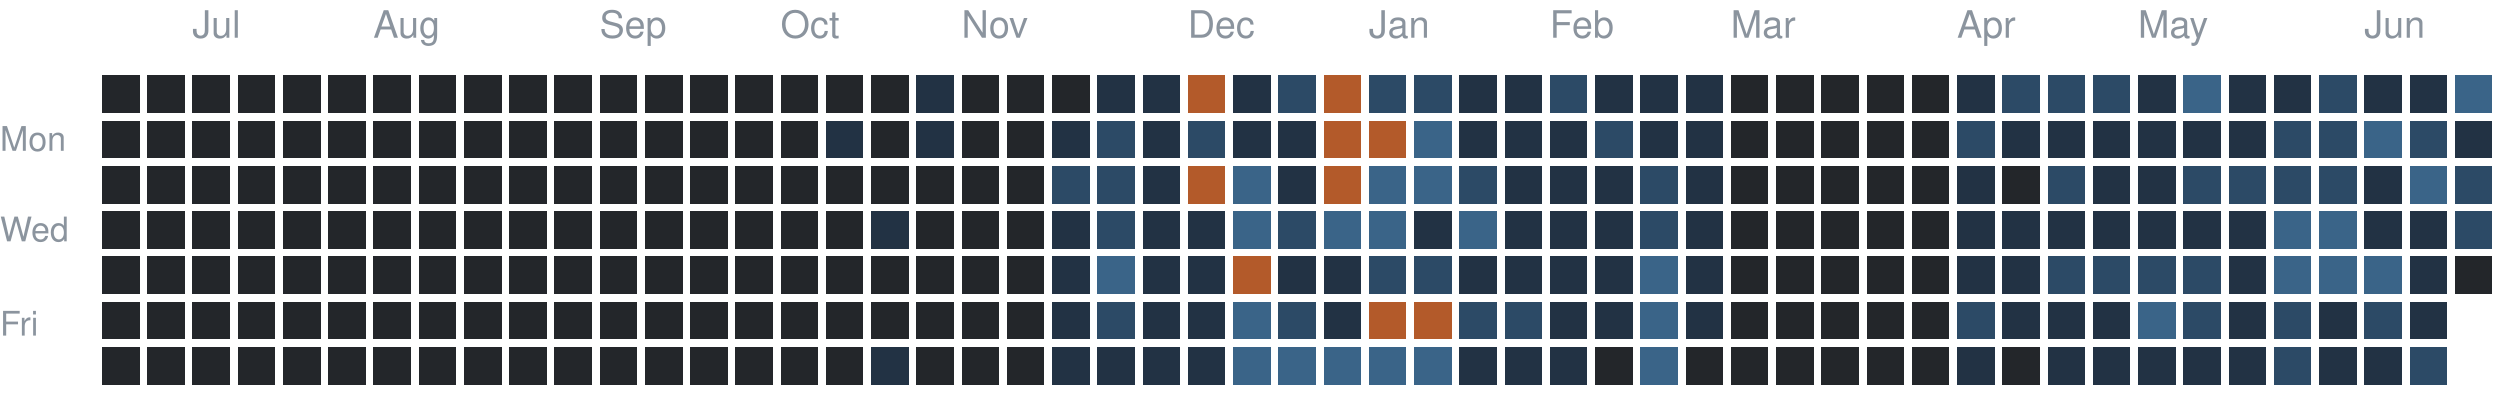
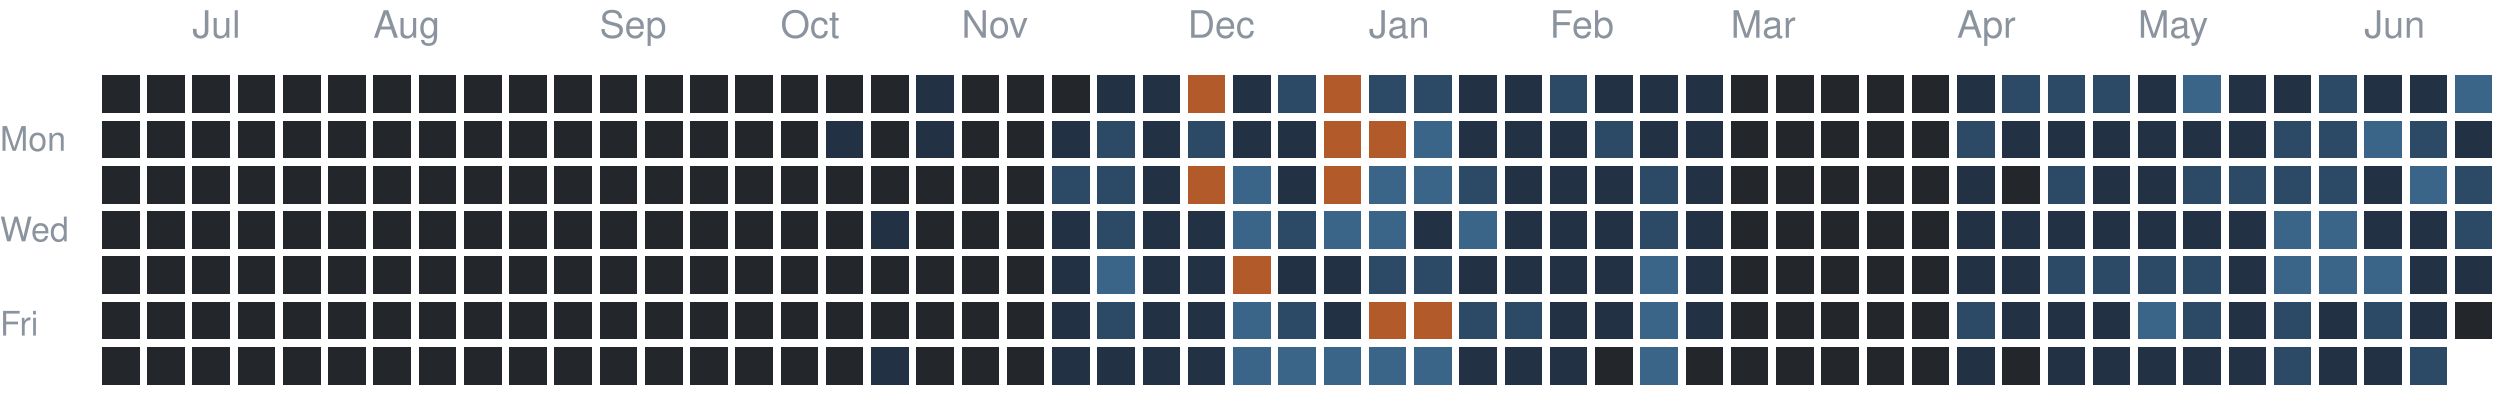
<svg xmlns="http://www.w3.org/2000/svg" version="1.1" width="663" height="104">
  <rect style="fill:#23262a;shape-rendering:crispedges" data-score="0" data-date="2025-06-22" x="27" y="20" width="10" height="10" />
  <rect style="fill:#23262a;shape-rendering:crispedges" data-score="0" data-date="2025-06-29" x="39" y="20" width="10" height="10" />
  <rect style="fill:#23262a;shape-rendering:crispedges" data-score="0" data-date="2025-07-06" x="51" y="20" width="10" height="10" />
  <rect style="fill:#23262a;shape-rendering:crispedges" data-score="0" data-date="2025-07-13" x="63" y="20" width="10" height="10" />
  <rect style="fill:#23262a;shape-rendering:crispedges" data-score="0" data-date="2025-07-20" x="75" y="20" width="10" height="10" />
  <rect style="fill:#23262a;shape-rendering:crispedges" data-score="0" data-date="2025-07-27" x="87" y="20" width="10" height="10" />
  <rect style="fill:#23262a;shape-rendering:crispedges" data-score="0" data-date="2025-08-03" x="99" y="20" width="10" height="10" />
  <rect style="fill:#23262a;shape-rendering:crispedges" data-score="0" data-date="2025-08-10" x="111" y="20" width="10" height="10" />
  <rect style="fill:#23262a;shape-rendering:crispedges" data-score="0" data-date="2025-08-17" x="123" y="20" width="10" height="10" />
  <rect style="fill:#23262a;shape-rendering:crispedges" data-score="0" data-date="2025-08-24" x="135" y="20" width="10" height="10" />
  <rect style="fill:#23262a;shape-rendering:crispedges" data-score="0" data-date="2025-08-31" x="147" y="20" width="10" height="10" />
  <rect style="fill:#23262a;shape-rendering:crispedges" data-score="0" data-date="2025-09-07" x="159" y="20" width="10" height="10" />
  <rect style="fill:#23262a;shape-rendering:crispedges" data-score="0" data-date="2025-09-14" x="171" y="20" width="10" height="10" />
  <rect style="fill:#23262a;shape-rendering:crispedges" data-score="0" data-date="2025-09-21" x="183" y="20" width="10" height="10" />
  <rect style="fill:#23262a;shape-rendering:crispedges" data-score="0" data-date="2025-09-28" x="195" y="20" width="10" height="10" />
  <rect style="fill:#23262a;shape-rendering:crispedges" data-score="0" data-date="2025-10-05" x="207" y="20" width="10" height="10" />
  <rect style="fill:#23262a;shape-rendering:crispedges" data-score="0" data-date="2025-10-12" x="219" y="20" width="10" height="10" />
  <rect style="fill:#23262a;shape-rendering:crispedges" data-score="0" data-date="2025-10-19" x="231" y="20" width="10" height="10" />
  <rect style="fill:#223244;shape-rendering:crispedges" data-score="1" data-date="2025-10-26" x="243" y="20" width="10" height="10" />
  <rect style="fill:#23262a;shape-rendering:crispedges" data-score="0" data-date="2025-11-02" x="255" y="20" width="10" height="10" />
  <rect style="fill:#23262a;shape-rendering:crispedges" data-score="0" data-date="2025-11-09" x="267" y="20" width="10" height="10" />
  <rect style="fill:#23262a;shape-rendering:crispedges" data-score="0" data-date="2025-11-16" x="279" y="20" width="10" height="10" />
  <rect style="fill:#223244;shape-rendering:crispedges" data-score="1" data-date="2025-11-23" x="291" y="20" width="10" height="10" />
  <rect style="fill:#223244;shape-rendering:crispedges" data-score="1" data-date="2025-11-30" x="303" y="20" width="10" height="10" />
  <rect style="fill:#b35a2a;shape-rendering:crispedges" data-score="4" data-date="2025-12-07" x="315" y="20" width="10" height="10" />
  <rect style="fill:#223244;shape-rendering:crispedges" data-score="1" data-date="2025-12-14" x="327" y="20" width="10" height="10" />
  <rect style="fill:#2c4a66;shape-rendering:crispedges" data-score="2" data-date="2025-12-21" x="339" y="20" width="10" height="10" />
  <rect style="fill:#b35a2a;shape-rendering:crispedges" data-score="4" data-date="2025-12-28" x="351" y="20" width="10" height="10" />
  <rect style="fill:#2c4a66;shape-rendering:crispedges" data-score="2" data-date="2026-01-04" x="363" y="20" width="10" height="10" />
  <rect style="fill:#2c4a66;shape-rendering:crispedges" data-score="2" data-date="2026-01-11" x="375" y="20" width="10" height="10" />
  <rect style="fill:#223244;shape-rendering:crispedges" data-score="1" data-date="2026-01-18" x="387" y="20" width="10" height="10" />
  <rect style="fill:#223244;shape-rendering:crispedges" data-score="1" data-date="2026-01-25" x="399" y="20" width="10" height="10" />
  <rect style="fill:#2c4a66;shape-rendering:crispedges" data-score="2" data-date="2026-02-01" x="411" y="20" width="10" height="10" />
  <rect style="fill:#223244;shape-rendering:crispedges" data-score="1" data-date="2026-02-08" x="423" y="20" width="10" height="10" />
  <rect style="fill:#223244;shape-rendering:crispedges" data-score="1" data-date="2026-02-15" x="435" y="20" width="10" height="10" />
  <rect style="fill:#223244;shape-rendering:crispedges" data-score="1" data-date="2026-02-22" x="447" y="20" width="10" height="10" />
  <rect style="fill:#23262a;shape-rendering:crispedges" data-score="0" data-date="2026-03-01" x="459" y="20" width="10" height="10" />
  <rect style="fill:#23262a;shape-rendering:crispedges" data-score="0" data-date="2026-03-08" x="471" y="20" width="10" height="10" />
  <rect style="fill:#23262a;shape-rendering:crispedges" data-score="0" data-date="2026-03-15" x="483" y="20" width="10" height="10" />
  <rect style="fill:#23262a;shape-rendering:crispedges" data-score="0" data-date="2026-03-22" x="495" y="20" width="10" height="10" />
  <rect style="fill:#23262a;shape-rendering:crispedges" data-score="0" data-date="2026-03-29" x="507" y="20" width="10" height="10" />
  <rect style="fill:#223244;shape-rendering:crispedges" data-score="1" data-date="2026-04-05" x="519" y="20" width="10" height="10" />
  <rect style="fill:#2c4a66;shape-rendering:crispedges" data-score="2" data-date="2026-04-12" x="531" y="20" width="10" height="10" />
  <rect style="fill:#2c4a66;shape-rendering:crispedges" data-score="2" data-date="2026-04-19" x="543" y="20" width="10" height="10" />
  <rect style="fill:#2c4a66;shape-rendering:crispedges" data-score="2" data-date="2026-04-26" x="555" y="20" width="10" height="10" />
  <rect style="fill:#223244;shape-rendering:crispedges" data-score="1" data-date="2026-05-03" x="567" y="20" width="10" height="10" />
  <rect style="fill:#3a6488;shape-rendering:crispedges" data-score="3" data-date="2026-05-10" x="579" y="20" width="10" height="10" />
  <rect style="fill:#223244;shape-rendering:crispedges" data-score="1" data-date="2026-05-17" x="591" y="20" width="10" height="10" />
  <rect style="fill:#223244;shape-rendering:crispedges" data-score="1" data-date="2026-05-24" x="603" y="20" width="10" height="10" />
  <rect style="fill:#2c4a66;shape-rendering:crispedges" data-score="2" data-date="2026-05-31" x="615" y="20" width="10" height="10" />
  <rect style="fill:#223244;shape-rendering:crispedges" data-score="1" data-date="2026-06-07" x="627" y="20" width="10" height="10" />
  <rect style="fill:#223244;shape-rendering:crispedges" data-score="1" data-date="2026-06-14" x="639" y="20" width="10" height="10" />
  <rect style="fill:#3a6488;shape-rendering:crispedges" data-score="3" data-date="2026-06-21" x="651" y="20" width="10" height="10" />
  <rect style="fill:#23262a;shape-rendering:crispedges" data-score="0" data-date="2025-06-23" x="27" y="32" width="10" height="10" />
  <rect style="fill:#23262a;shape-rendering:crispedges" data-score="0" data-date="2025-06-30" x="39" y="32" width="10" height="10" />
  <rect style="fill:#23262a;shape-rendering:crispedges" data-score="0" data-date="2025-07-07" x="51" y="32" width="10" height="10" />
  <rect style="fill:#23262a;shape-rendering:crispedges" data-score="0" data-date="2025-07-14" x="63" y="32" width="10" height="10" />
  <rect style="fill:#23262a;shape-rendering:crispedges" data-score="0" data-date="2025-07-21" x="75" y="32" width="10" height="10" />
  <rect style="fill:#23262a;shape-rendering:crispedges" data-score="0" data-date="2025-07-28" x="87" y="32" width="10" height="10" />
  <rect style="fill:#23262a;shape-rendering:crispedges" data-score="0" data-date="2025-08-04" x="99" y="32" width="10" height="10" />
  <rect style="fill:#23262a;shape-rendering:crispedges" data-score="0" data-date="2025-08-11" x="111" y="32" width="10" height="10" />
  <rect style="fill:#23262a;shape-rendering:crispedges" data-score="0" data-date="2025-08-18" x="123" y="32" width="10" height="10" />
  <rect style="fill:#23262a;shape-rendering:crispedges" data-score="0" data-date="2025-08-25" x="135" y="32" width="10" height="10" />
  <rect style="fill:#23262a;shape-rendering:crispedges" data-score="0" data-date="2025-09-01" x="147" y="32" width="10" height="10" />
  <rect style="fill:#23262a;shape-rendering:crispedges" data-score="0" data-date="2025-09-08" x="159" y="32" width="10" height="10" />
  <rect style="fill:#23262a;shape-rendering:crispedges" data-score="0" data-date="2025-09-15" x="171" y="32" width="10" height="10" />
  <rect style="fill:#23262a;shape-rendering:crispedges" data-score="0" data-date="2025-09-22" x="183" y="32" width="10" height="10" />
  <rect style="fill:#23262a;shape-rendering:crispedges" data-score="0" data-date="2025-09-29" x="195" y="32" width="10" height="10" />
  <rect style="fill:#23262a;shape-rendering:crispedges" data-score="0" data-date="2025-10-06" x="207" y="32" width="10" height="10" />
  <rect style="fill:#223244;shape-rendering:crispedges" data-score="1" data-date="2025-10-13" x="219" y="32" width="10" height="10" />
  <rect style="fill:#23262a;shape-rendering:crispedges" data-score="0" data-date="2025-10-20" x="231" y="32" width="10" height="10" />
  <rect style="fill:#223244;shape-rendering:crispedges" data-score="1" data-date="2025-10-27" x="243" y="32" width="10" height="10" />
  <rect style="fill:#23262a;shape-rendering:crispedges" data-score="0" data-date="2025-11-03" x="255" y="32" width="10" height="10" />
  <rect style="fill:#23262a;shape-rendering:crispedges" data-score="0" data-date="2025-11-10" x="267" y="32" width="10" height="10" />
  <rect style="fill:#223244;shape-rendering:crispedges" data-score="1" data-date="2025-11-17" x="279" y="32" width="10" height="10" />
  <rect style="fill:#2c4a66;shape-rendering:crispedges" data-score="2" data-date="2025-11-24" x="291" y="32" width="10" height="10" />
  <rect style="fill:#223244;shape-rendering:crispedges" data-score="1" data-date="2025-12-01" x="303" y="32" width="10" height="10" />
  <rect style="fill:#2c4a66;shape-rendering:crispedges" data-score="2" data-date="2025-12-08" x="315" y="32" width="10" height="10" />
  <rect style="fill:#223244;shape-rendering:crispedges" data-score="1" data-date="2025-12-15" x="327" y="32" width="10" height="10" />
  <rect style="fill:#223244;shape-rendering:crispedges" data-score="1" data-date="2025-12-22" x="339" y="32" width="10" height="10" />
  <rect style="fill:#b35a2a;shape-rendering:crispedges" data-score="4" data-date="2025-12-29" x="351" y="32" width="10" height="10" />
  <rect style="fill:#b35a2a;shape-rendering:crispedges" data-score="4" data-date="2026-01-05" x="363" y="32" width="10" height="10" />
  <rect style="fill:#3a6488;shape-rendering:crispedges" data-score="3" data-date="2026-01-12" x="375" y="32" width="10" height="10" />
  <rect style="fill:#223244;shape-rendering:crispedges" data-score="1" data-date="2026-01-19" x="387" y="32" width="10" height="10" />
  <rect style="fill:#223244;shape-rendering:crispedges" data-score="1" data-date="2026-01-26" x="399" y="32" width="10" height="10" />
  <rect style="fill:#223244;shape-rendering:crispedges" data-score="1" data-date="2026-02-02" x="411" y="32" width="10" height="10" />
  <rect style="fill:#2c4a66;shape-rendering:crispedges" data-score="2" data-date="2026-02-09" x="423" y="32" width="10" height="10" />
  <rect style="fill:#223244;shape-rendering:crispedges" data-score="1" data-date="2026-02-16" x="435" y="32" width="10" height="10" />
  <rect style="fill:#223244;shape-rendering:crispedges" data-score="1" data-date="2026-02-23" x="447" y="32" width="10" height="10" />
  <rect style="fill:#23262a;shape-rendering:crispedges" data-score="0" data-date="2026-03-02" x="459" y="32" width="10" height="10" />
  <rect style="fill:#23262a;shape-rendering:crispedges" data-score="0" data-date="2026-03-09" x="471" y="32" width="10" height="10" />
  <rect style="fill:#23262a;shape-rendering:crispedges" data-score="0" data-date="2026-03-16" x="483" y="32" width="10" height="10" />
  <rect style="fill:#23262a;shape-rendering:crispedges" data-score="0" data-date="2026-03-23" x="495" y="32" width="10" height="10" />
  <rect style="fill:#23262a;shape-rendering:crispedges" data-score="0" data-date="2026-03-30" x="507" y="32" width="10" height="10" />
  <rect style="fill:#2c4a66;shape-rendering:crispedges" data-score="2" data-date="2026-04-06" x="519" y="32" width="10" height="10" />
  <rect style="fill:#223244;shape-rendering:crispedges" data-score="1" data-date="2026-04-13" x="531" y="32" width="10" height="10" />
  <rect style="fill:#223244;shape-rendering:crispedges" data-score="1" data-date="2026-04-20" x="543" y="32" width="10" height="10" />
  <rect style="fill:#223244;shape-rendering:crispedges" data-score="1" data-date="2026-04-27" x="555" y="32" width="10" height="10" />
  <rect style="fill:#223244;shape-rendering:crispedges" data-score="1" data-date="2026-05-04" x="567" y="32" width="10" height="10" />
  <rect style="fill:#223244;shape-rendering:crispedges" data-score="1" data-date="2026-05-11" x="579" y="32" width="10" height="10" />
  <rect style="fill:#223244;shape-rendering:crispedges" data-score="1" data-date="2026-05-18" x="591" y="32" width="10" height="10" />
  <rect style="fill:#2c4a66;shape-rendering:crispedges" data-score="2" data-date="2026-05-25" x="603" y="32" width="10" height="10" />
  <rect style="fill:#2c4a66;shape-rendering:crispedges" data-score="2" data-date="2026-06-01" x="615" y="32" width="10" height="10" />
  <rect style="fill:#3a6488;shape-rendering:crispedges" data-score="3" data-date="2026-06-08" x="627" y="32" width="10" height="10" />
  <rect style="fill:#2c4a66;shape-rendering:crispedges" data-score="2" data-date="2026-06-15" x="639" y="32" width="10" height="10" />
  <rect style="fill:#223244;shape-rendering:crispedges" data-score="1" data-date="2026-06-22" x="651" y="32" width="10" height="10" />
  <rect style="fill:#23262a;shape-rendering:crispedges" data-score="0" data-date="2025-06-24" x="27" y="44" width="10" height="10" />
  <rect style="fill:#23262a;shape-rendering:crispedges" data-score="0" data-date="2025-07-01" x="39" y="44" width="10" height="10" />
  <rect style="fill:#23262a;shape-rendering:crispedges" data-score="0" data-date="2025-07-08" x="51" y="44" width="10" height="10" />
  <rect style="fill:#23262a;shape-rendering:crispedges" data-score="0" data-date="2025-07-15" x="63" y="44" width="10" height="10" />
  <rect style="fill:#23262a;shape-rendering:crispedges" data-score="0" data-date="2025-07-22" x="75" y="44" width="10" height="10" />
  <rect style="fill:#23262a;shape-rendering:crispedges" data-score="0" data-date="2025-07-29" x="87" y="44" width="10" height="10" />
  <rect style="fill:#23262a;shape-rendering:crispedges" data-score="0" data-date="2025-08-05" x="99" y="44" width="10" height="10" />
  <rect style="fill:#23262a;shape-rendering:crispedges" data-score="0" data-date="2025-08-12" x="111" y="44" width="10" height="10" />
  <rect style="fill:#23262a;shape-rendering:crispedges" data-score="0" data-date="2025-08-19" x="123" y="44" width="10" height="10" />
  <rect style="fill:#23262a;shape-rendering:crispedges" data-score="0" data-date="2025-08-26" x="135" y="44" width="10" height="10" />
  <rect style="fill:#23262a;shape-rendering:crispedges" data-score="0" data-date="2025-09-02" x="147" y="44" width="10" height="10" />
  <rect style="fill:#23262a;shape-rendering:crispedges" data-score="0" data-date="2025-09-09" x="159" y="44" width="10" height="10" />
  <rect style="fill:#23262a;shape-rendering:crispedges" data-score="0" data-date="2025-09-16" x="171" y="44" width="10" height="10" />
  <rect style="fill:#23262a;shape-rendering:crispedges" data-score="0" data-date="2025-09-23" x="183" y="44" width="10" height="10" />
  <rect style="fill:#23262a;shape-rendering:crispedges" data-score="0" data-date="2025-09-30" x="195" y="44" width="10" height="10" />
  <rect style="fill:#23262a;shape-rendering:crispedges" data-score="0" data-date="2025-10-07" x="207" y="44" width="10" height="10" />
  <rect style="fill:#23262a;shape-rendering:crispedges" data-score="0" data-date="2025-10-14" x="219" y="44" width="10" height="10" />
  <rect style="fill:#23262a;shape-rendering:crispedges" data-score="0" data-date="2025-10-21" x="231" y="44" width="10" height="10" />
  <rect style="fill:#23262a;shape-rendering:crispedges" data-score="0" data-date="2025-10-28" x="243" y="44" width="10" height="10" />
  <rect style="fill:#23262a;shape-rendering:crispedges" data-score="0" data-date="2025-11-04" x="255" y="44" width="10" height="10" />
  <rect style="fill:#23262a;shape-rendering:crispedges" data-score="0" data-date="2025-11-11" x="267" y="44" width="10" height="10" />
  <rect style="fill:#2c4a66;shape-rendering:crispedges" data-score="2" data-date="2025-11-18" x="279" y="44" width="10" height="10" />
  <rect style="fill:#2c4a66;shape-rendering:crispedges" data-score="2" data-date="2025-11-25" x="291" y="44" width="10" height="10" />
  <rect style="fill:#223244;shape-rendering:crispedges" data-score="1" data-date="2025-12-02" x="303" y="44" width="10" height="10" />
  <rect style="fill:#b35a2a;shape-rendering:crispedges" data-score="4" data-date="2025-12-09" x="315" y="44" width="10" height="10" />
  <rect style="fill:#3a6488;shape-rendering:crispedges" data-score="3" data-date="2025-12-16" x="327" y="44" width="10" height="10" />
  <rect style="fill:#223244;shape-rendering:crispedges" data-score="1" data-date="2025-12-23" x="339" y="44" width="10" height="10" />
  <rect style="fill:#b35a2a;shape-rendering:crispedges" data-score="4" data-date="2025-12-30" x="351" y="44" width="10" height="10" />
  <rect style="fill:#3a6488;shape-rendering:crispedges" data-score="3" data-date="2026-01-06" x="363" y="44" width="10" height="10" />
  <rect style="fill:#3a6488;shape-rendering:crispedges" data-score="3" data-date="2026-01-13" x="375" y="44" width="10" height="10" />
  <rect style="fill:#2c4a66;shape-rendering:crispedges" data-score="2" data-date="2026-01-20" x="387" y="44" width="10" height="10" />
  <rect style="fill:#223244;shape-rendering:crispedges" data-score="1" data-date="2026-01-27" x="399" y="44" width="10" height="10" />
  <rect style="fill:#223244;shape-rendering:crispedges" data-score="1" data-date="2026-02-03" x="411" y="44" width="10" height="10" />
  <rect style="fill:#223244;shape-rendering:crispedges" data-score="1" data-date="2026-02-10" x="423" y="44" width="10" height="10" />
  <rect style="fill:#2c4a66;shape-rendering:crispedges" data-score="2" data-date="2026-02-17" x="435" y="44" width="10" height="10" />
  <rect style="fill:#223244;shape-rendering:crispedges" data-score="1" data-date="2026-02-24" x="447" y="44" width="10" height="10" />
  <rect style="fill:#23262a;shape-rendering:crispedges" data-score="0" data-date="2026-03-03" x="459" y="44" width="10" height="10" />
  <rect style="fill:#23262a;shape-rendering:crispedges" data-score="0" data-date="2026-03-10" x="471" y="44" width="10" height="10" />
  <rect style="fill:#23262a;shape-rendering:crispedges" data-score="0" data-date="2026-03-17" x="483" y="44" width="10" height="10" />
  <rect style="fill:#23262a;shape-rendering:crispedges" data-score="0" data-date="2026-03-24" x="495" y="44" width="10" height="10" />
  <rect style="fill:#23262a;shape-rendering:crispedges" data-score="0" data-date="2026-03-31" x="507" y="44" width="10" height="10" />
  <rect style="fill:#223244;shape-rendering:crispedges" data-score="1" data-date="2026-04-07" x="519" y="44" width="10" height="10" />
  <rect style="fill:#23262a;shape-rendering:crispedges" data-score="0" data-date="2026-04-14" x="531" y="44" width="10" height="10" />
  <rect style="fill:#2c4a66;shape-rendering:crispedges" data-score="2" data-date="2026-04-21" x="543" y="44" width="10" height="10" />
  <rect style="fill:#223244;shape-rendering:crispedges" data-score="1" data-date="2026-04-28" x="555" y="44" width="10" height="10" />
  <rect style="fill:#223244;shape-rendering:crispedges" data-score="1" data-date="2026-05-05" x="567" y="44" width="10" height="10" />
  <rect style="fill:#2c4a66;shape-rendering:crispedges" data-score="2" data-date="2026-05-12" x="579" y="44" width="10" height="10" />
  <rect style="fill:#2c4a66;shape-rendering:crispedges" data-score="2" data-date="2026-05-19" x="591" y="44" width="10" height="10" />
  <rect style="fill:#2c4a66;shape-rendering:crispedges" data-score="2" data-date="2026-05-26" x="603" y="44" width="10" height="10" />
  <rect style="fill:#2c4a66;shape-rendering:crispedges" data-score="2" data-date="2026-06-02" x="615" y="44" width="10" height="10" />
  <rect style="fill:#223244;shape-rendering:crispedges" data-score="1" data-date="2026-06-09" x="627" y="44" width="10" height="10" />
  <rect style="fill:#3a6488;shape-rendering:crispedges" data-score="3" data-date="2026-06-16" x="639" y="44" width="10" height="10" />
  <rect style="fill:#2c4a66;shape-rendering:crispedges" data-score="2" data-date="2026-06-23" x="651" y="44" width="10" height="10" />
  <rect style="fill:#23262a;shape-rendering:crispedges" data-score="0" data-date="2025-06-25" x="27" y="56" width="10" height="10" />
  <rect style="fill:#23262a;shape-rendering:crispedges" data-score="0" data-date="2025-07-02" x="39" y="56" width="10" height="10" />
  <rect style="fill:#23262a;shape-rendering:crispedges" data-score="0" data-date="2025-07-09" x="51" y="56" width="10" height="10" />
  <rect style="fill:#23262a;shape-rendering:crispedges" data-score="0" data-date="2025-07-16" x="63" y="56" width="10" height="10" />
  <rect style="fill:#23262a;shape-rendering:crispedges" data-score="0" data-date="2025-07-23" x="75" y="56" width="10" height="10" />
  <rect style="fill:#23262a;shape-rendering:crispedges" data-score="0" data-date="2025-07-30" x="87" y="56" width="10" height="10" />
  <rect style="fill:#23262a;shape-rendering:crispedges" data-score="0" data-date="2025-08-06" x="99" y="56" width="10" height="10" />
  <rect style="fill:#23262a;shape-rendering:crispedges" data-score="0" data-date="2025-08-13" x="111" y="56" width="10" height="10" />
  <rect style="fill:#23262a;shape-rendering:crispedges" data-score="0" data-date="2025-08-20" x="123" y="56" width="10" height="10" />
  <rect style="fill:#23262a;shape-rendering:crispedges" data-score="0" data-date="2025-08-27" x="135" y="56" width="10" height="10" />
  <rect style="fill:#23262a;shape-rendering:crispedges" data-score="0" data-date="2025-09-03" x="147" y="56" width="10" height="10" />
  <rect style="fill:#23262a;shape-rendering:crispedges" data-score="0" data-date="2025-09-10" x="159" y="56" width="10" height="10" />
  <rect style="fill:#23262a;shape-rendering:crispedges" data-score="0" data-date="2025-09-17" x="171" y="56" width="10" height="10" />
  <rect style="fill:#23262a;shape-rendering:crispedges" data-score="0" data-date="2025-09-24" x="183" y="56" width="10" height="10" />
  <rect style="fill:#23262a;shape-rendering:crispedges" data-score="0" data-date="2025-10-01" x="195" y="56" width="10" height="10" />
  <rect style="fill:#23262a;shape-rendering:crispedges" data-score="0" data-date="2025-10-08" x="207" y="56" width="10" height="10" />
  <rect style="fill:#23262a;shape-rendering:crispedges" data-score="0" data-date="2025-10-15" x="219" y="56" width="10" height="10" />
  <rect style="fill:#223244;shape-rendering:crispedges" data-score="1" data-date="2025-10-22" x="231" y="56" width="10" height="10" />
  <rect style="fill:#23262a;shape-rendering:crispedges" data-score="0" data-date="2025-10-29" x="243" y="56" width="10" height="10" />
  <rect style="fill:#23262a;shape-rendering:crispedges" data-score="0" data-date="2025-11-05" x="255" y="56" width="10" height="10" />
  <rect style="fill:#23262a;shape-rendering:crispedges" data-score="0" data-date="2025-11-12" x="267" y="56" width="10" height="10" />
  <rect style="fill:#223244;shape-rendering:crispedges" data-score="1" data-date="2025-11-19" x="279" y="56" width="10" height="10" />
  <rect style="fill:#2c4a66;shape-rendering:crispedges" data-score="2" data-date="2025-11-26" x="291" y="56" width="10" height="10" />
  <rect style="fill:#223244;shape-rendering:crispedges" data-score="1" data-date="2025-12-03" x="303" y="56" width="10" height="10" />
  <rect style="fill:#223244;shape-rendering:crispedges" data-score="1" data-date="2025-12-10" x="315" y="56" width="10" height="10" />
  <rect style="fill:#3a6488;shape-rendering:crispedges" data-score="3" data-date="2025-12-17" x="327" y="56" width="10" height="10" />
  <rect style="fill:#2c4a66;shape-rendering:crispedges" data-score="2" data-date="2025-12-24" x="339" y="56" width="10" height="10" />
  <rect style="fill:#3a6488;shape-rendering:crispedges" data-score="3" data-date="2025-12-31" x="351" y="56" width="10" height="10" />
  <rect style="fill:#3a6488;shape-rendering:crispedges" data-score="3" data-date="2026-01-07" x="363" y="56" width="10" height="10" />
  <rect style="fill:#223244;shape-rendering:crispedges" data-score="1" data-date="2026-01-14" x="375" y="56" width="10" height="10" />
  <rect style="fill:#3a6488;shape-rendering:crispedges" data-score="3" data-date="2026-01-21" x="387" y="56" width="10" height="10" />
  <rect style="fill:#223244;shape-rendering:crispedges" data-score="1" data-date="2026-01-28" x="399" y="56" width="10" height="10" />
  <rect style="fill:#223244;shape-rendering:crispedges" data-score="1" data-date="2026-02-04" x="411" y="56" width="10" height="10" />
  <rect style="fill:#223244;shape-rendering:crispedges" data-score="1" data-date="2026-02-11" x="423" y="56" width="10" height="10" />
  <rect style="fill:#2c4a66;shape-rendering:crispedges" data-score="2" data-date="2026-02-18" x="435" y="56" width="10" height="10" />
  <rect style="fill:#223244;shape-rendering:crispedges" data-score="1" data-date="2026-02-25" x="447" y="56" width="10" height="10" />
  <rect style="fill:#23262a;shape-rendering:crispedges" data-score="0" data-date="2026-03-04" x="459" y="56" width="10" height="10" />
  <rect style="fill:#23262a;shape-rendering:crispedges" data-score="0" data-date="2026-03-11" x="471" y="56" width="10" height="10" />
  <rect style="fill:#23262a;shape-rendering:crispedges" data-score="0" data-date="2026-03-18" x="483" y="56" width="10" height="10" />
  <rect style="fill:#23262a;shape-rendering:crispedges" data-score="0" data-date="2026-03-25" x="495" y="56" width="10" height="10" />
  <rect style="fill:#23262a;shape-rendering:crispedges" data-score="0" data-date="2026-04-01" x="507" y="56" width="10" height="10" />
  <rect style="fill:#223244;shape-rendering:crispedges" data-score="1" data-date="2026-04-08" x="519" y="56" width="10" height="10" />
  <rect style="fill:#223244;shape-rendering:crispedges" data-score="1" data-date="2026-04-15" x="531" y="56" width="10" height="10" />
  <rect style="fill:#223244;shape-rendering:crispedges" data-score="1" data-date="2026-04-22" x="543" y="56" width="10" height="10" />
  <rect style="fill:#223244;shape-rendering:crispedges" data-score="1" data-date="2026-04-29" x="555" y="56" width="10" height="10" />
  <rect style="fill:#223244;shape-rendering:crispedges" data-score="1" data-date="2026-05-06" x="567" y="56" width="10" height="10" />
  <rect style="fill:#223244;shape-rendering:crispedges" data-score="1" data-date="2026-05-13" x="579" y="56" width="10" height="10" />
  <rect style="fill:#223244;shape-rendering:crispedges" data-score="1" data-date="2026-05-20" x="591" y="56" width="10" height="10" />
  <rect style="fill:#3a6488;shape-rendering:crispedges" data-score="3" data-date="2026-05-27" x="603" y="56" width="10" height="10" />
  <rect style="fill:#3a6488;shape-rendering:crispedges" data-score="3" data-date="2026-06-03" x="615" y="56" width="10" height="10" />
  <rect style="fill:#223244;shape-rendering:crispedges" data-score="1" data-date="2026-06-10" x="627" y="56" width="10" height="10" />
  <rect style="fill:#223244;shape-rendering:crispedges" data-score="1" data-date="2026-06-17" x="639" y="56" width="10" height="10" />
  <rect style="fill:#2c4a66;shape-rendering:crispedges" data-score="2" data-date="2026-06-24" x="651" y="56" width="10" height="10" />
  <rect style="fill:#23262a;shape-rendering:crispedges" data-score="0" data-date="2025-06-26" x="27" y="68" width="10" height="10" />
  <rect style="fill:#23262a;shape-rendering:crispedges" data-score="0" data-date="2025-07-03" x="39" y="68" width="10" height="10" />
  <rect style="fill:#23262a;shape-rendering:crispedges" data-score="0" data-date="2025-07-10" x="51" y="68" width="10" height="10" />
  <rect style="fill:#23262a;shape-rendering:crispedges" data-score="0" data-date="2025-07-17" x="63" y="68" width="10" height="10" />
  <rect style="fill:#23262a;shape-rendering:crispedges" data-score="0" data-date="2025-07-24" x="75" y="68" width="10" height="10" />
  <rect style="fill:#23262a;shape-rendering:crispedges" data-score="0" data-date="2025-07-31" x="87" y="68" width="10" height="10" />
  <rect style="fill:#23262a;shape-rendering:crispedges" data-score="0" data-date="2025-08-07" x="99" y="68" width="10" height="10" />
  <rect style="fill:#23262a;shape-rendering:crispedges" data-score="0" data-date="2025-08-14" x="111" y="68" width="10" height="10" />
  <rect style="fill:#23262a;shape-rendering:crispedges" data-score="0" data-date="2025-08-21" x="123" y="68" width="10" height="10" />
  <rect style="fill:#23262a;shape-rendering:crispedges" data-score="0" data-date="2025-08-28" x="135" y="68" width="10" height="10" />
  <rect style="fill:#23262a;shape-rendering:crispedges" data-score="0" data-date="2025-09-04" x="147" y="68" width="10" height="10" />
  <rect style="fill:#23262a;shape-rendering:crispedges" data-score="0" data-date="2025-09-11" x="159" y="68" width="10" height="10" />
  <rect style="fill:#23262a;shape-rendering:crispedges" data-score="0" data-date="2025-09-18" x="171" y="68" width="10" height="10" />
  <rect style="fill:#23262a;shape-rendering:crispedges" data-score="0" data-date="2025-09-25" x="183" y="68" width="10" height="10" />
  <rect style="fill:#23262a;shape-rendering:crispedges" data-score="0" data-date="2025-10-02" x="195" y="68" width="10" height="10" />
  <rect style="fill:#23262a;shape-rendering:crispedges" data-score="0" data-date="2025-10-09" x="207" y="68" width="10" height="10" />
  <rect style="fill:#23262a;shape-rendering:crispedges" data-score="0" data-date="2025-10-16" x="219" y="68" width="10" height="10" />
  <rect style="fill:#23262a;shape-rendering:crispedges" data-score="0" data-date="2025-10-23" x="231" y="68" width="10" height="10" />
  <rect style="fill:#23262a;shape-rendering:crispedges" data-score="0" data-date="2025-10-30" x="243" y="68" width="10" height="10" />
  <rect style="fill:#23262a;shape-rendering:crispedges" data-score="0" data-date="2025-11-06" x="255" y="68" width="10" height="10" />
  <rect style="fill:#23262a;shape-rendering:crispedges" data-score="0" data-date="2025-11-13" x="267" y="68" width="10" height="10" />
  <rect style="fill:#223244;shape-rendering:crispedges" data-score="1" data-date="2025-11-20" x="279" y="68" width="10" height="10" />
  <rect style="fill:#3a6488;shape-rendering:crispedges" data-score="3" data-date="2025-11-27" x="291" y="68" width="10" height="10" />
  <rect style="fill:#223244;shape-rendering:crispedges" data-score="1" data-date="2025-12-04" x="303" y="68" width="10" height="10" />
  <rect style="fill:#223244;shape-rendering:crispedges" data-score="1" data-date="2025-12-11" x="315" y="68" width="10" height="10" />
  <rect style="fill:#b35a2a;shape-rendering:crispedges" data-score="4" data-date="2025-12-18" x="327" y="68" width="10" height="10" />
  <rect style="fill:#223244;shape-rendering:crispedges" data-score="1" data-date="2025-12-25" x="339" y="68" width="10" height="10" />
  <rect style="fill:#223244;shape-rendering:crispedges" data-score="1" data-date="2026-01-01" x="351" y="68" width="10" height="10" />
  <rect style="fill:#2c4a66;shape-rendering:crispedges" data-score="2" data-date="2026-01-08" x="363" y="68" width="10" height="10" />
  <rect style="fill:#2c4a66;shape-rendering:crispedges" data-score="2" data-date="2026-01-15" x="375" y="68" width="10" height="10" />
  <rect style="fill:#223244;shape-rendering:crispedges" data-score="1" data-date="2026-01-22" x="387" y="68" width="10" height="10" />
  <rect style="fill:#223244;shape-rendering:crispedges" data-score="1" data-date="2026-01-29" x="399" y="68" width="10" height="10" />
  <rect style="fill:#223244;shape-rendering:crispedges" data-score="1" data-date="2026-02-05" x="411" y="68" width="10" height="10" />
  <rect style="fill:#223244;shape-rendering:crispedges" data-score="1" data-date="2026-02-12" x="423" y="68" width="10" height="10" />
  <rect style="fill:#3a6488;shape-rendering:crispedges" data-score="3" data-date="2026-02-19" x="435" y="68" width="10" height="10" />
  <rect style="fill:#223244;shape-rendering:crispedges" data-score="1" data-date="2026-02-26" x="447" y="68" width="10" height="10" />
  <rect style="fill:#23262a;shape-rendering:crispedges" data-score="0" data-date="2026-03-05" x="459" y="68" width="10" height="10" />
  <rect style="fill:#23262a;shape-rendering:crispedges" data-score="0" data-date="2026-03-12" x="471" y="68" width="10" height="10" />
  <rect style="fill:#23262a;shape-rendering:crispedges" data-score="0" data-date="2026-03-19" x="483" y="68" width="10" height="10" />
  <rect style="fill:#23262a;shape-rendering:crispedges" data-score="0" data-date="2026-03-26" x="495" y="68" width="10" height="10" />
  <rect style="fill:#23262a;shape-rendering:crispedges" data-score="0" data-date="2026-04-02" x="507" y="68" width="10" height="10" />
  <rect style="fill:#223244;shape-rendering:crispedges" data-score="1" data-date="2026-04-09" x="519" y="68" width="10" height="10" />
  <rect style="fill:#223244;shape-rendering:crispedges" data-score="1" data-date="2026-04-16" x="531" y="68" width="10" height="10" />
  <rect style="fill:#2c4a66;shape-rendering:crispedges" data-score="2" data-date="2026-04-23" x="543" y="68" width="10" height="10" />
  <rect style="fill:#2c4a66;shape-rendering:crispedges" data-score="2" data-date="2026-04-30" x="555" y="68" width="10" height="10" />
  <rect style="fill:#2c4a66;shape-rendering:crispedges" data-score="2" data-date="2026-05-07" x="567" y="68" width="10" height="10" />
  <rect style="fill:#2c4a66;shape-rendering:crispedges" data-score="2" data-date="2026-05-14" x="579" y="68" width="10" height="10" />
  <rect style="fill:#223244;shape-rendering:crispedges" data-score="1" data-date="2026-05-21" x="591" y="68" width="10" height="10" />
  <rect style="fill:#3a6488;shape-rendering:crispedges" data-score="3" data-date="2026-05-28" x="603" y="68" width="10" height="10" />
  <rect style="fill:#3a6488;shape-rendering:crispedges" data-score="3" data-date="2026-06-04" x="615" y="68" width="10" height="10" />
  <rect style="fill:#3a6488;shape-rendering:crispedges" data-score="3" data-date="2026-06-11" x="627" y="68" width="10" height="10" />
  <rect style="fill:#223244;shape-rendering:crispedges" data-score="1" data-date="2026-06-18" x="639" y="68" width="10" height="10" />
-   <rect style="fill:#23262a;shape-rendering:crispedges" data-score="0" data-date="2026-06-25" x="651" y="68" width="10" height="10" />
+   <rect style="fill:#223244;shape-rendering:crispedges" data-score="1" data-date="2026-06-25" x="651" y="68" width="10" height="10" />
  <rect style="fill:#23262a;shape-rendering:crispedges" data-score="0" data-date="2025-06-27" x="27" y="80" width="10" height="10" />
  <rect style="fill:#23262a;shape-rendering:crispedges" data-score="0" data-date="2025-07-04" x="39" y="80" width="10" height="10" />
  <rect style="fill:#23262a;shape-rendering:crispedges" data-score="0" data-date="2025-07-11" x="51" y="80" width="10" height="10" />
  <rect style="fill:#23262a;shape-rendering:crispedges" data-score="0" data-date="2025-07-18" x="63" y="80" width="10" height="10" />
  <rect style="fill:#23262a;shape-rendering:crispedges" data-score="0" data-date="2025-07-25" x="75" y="80" width="10" height="10" />
  <rect style="fill:#23262a;shape-rendering:crispedges" data-score="0" data-date="2025-08-01" x="87" y="80" width="10" height="10" />
  <rect style="fill:#23262a;shape-rendering:crispedges" data-score="0" data-date="2025-08-08" x="99" y="80" width="10" height="10" />
  <rect style="fill:#23262a;shape-rendering:crispedges" data-score="0" data-date="2025-08-15" x="111" y="80" width="10" height="10" />
  <rect style="fill:#23262a;shape-rendering:crispedges" data-score="0" data-date="2025-08-22" x="123" y="80" width="10" height="10" />
  <rect style="fill:#23262a;shape-rendering:crispedges" data-score="0" data-date="2025-08-29" x="135" y="80" width="10" height="10" />
  <rect style="fill:#23262a;shape-rendering:crispedges" data-score="0" data-date="2025-09-05" x="147" y="80" width="10" height="10" />
  <rect style="fill:#23262a;shape-rendering:crispedges" data-score="0" data-date="2025-09-12" x="159" y="80" width="10" height="10" />
  <rect style="fill:#23262a;shape-rendering:crispedges" data-score="0" data-date="2025-09-19" x="171" y="80" width="10" height="10" />
  <rect style="fill:#23262a;shape-rendering:crispedges" data-score="0" data-date="2025-09-26" x="183" y="80" width="10" height="10" />
  <rect style="fill:#23262a;shape-rendering:crispedges" data-score="0" data-date="2025-10-03" x="195" y="80" width="10" height="10" />
  <rect style="fill:#23262a;shape-rendering:crispedges" data-score="0" data-date="2025-10-10" x="207" y="80" width="10" height="10" />
  <rect style="fill:#23262a;shape-rendering:crispedges" data-score="0" data-date="2025-10-17" x="219" y="80" width="10" height="10" />
  <rect style="fill:#23262a;shape-rendering:crispedges" data-score="0" data-date="2025-10-24" x="231" y="80" width="10" height="10" />
  <rect style="fill:#23262a;shape-rendering:crispedges" data-score="0" data-date="2025-10-31" x="243" y="80" width="10" height="10" />
  <rect style="fill:#23262a;shape-rendering:crispedges" data-score="0" data-date="2025-11-07" x="255" y="80" width="10" height="10" />
  <rect style="fill:#23262a;shape-rendering:crispedges" data-score="0" data-date="2025-11-14" x="267" y="80" width="10" height="10" />
  <rect style="fill:#223244;shape-rendering:crispedges" data-score="1" data-date="2025-11-21" x="279" y="80" width="10" height="10" />
  <rect style="fill:#2c4a66;shape-rendering:crispedges" data-score="2" data-date="2025-11-28" x="291" y="80" width="10" height="10" />
  <rect style="fill:#223244;shape-rendering:crispedges" data-score="1" data-date="2025-12-05" x="303" y="80" width="10" height="10" />
  <rect style="fill:#223244;shape-rendering:crispedges" data-score="1" data-date="2025-12-12" x="315" y="80" width="10" height="10" />
  <rect style="fill:#3a6488;shape-rendering:crispedges" data-score="3" data-date="2025-12-19" x="327" y="80" width="10" height="10" />
  <rect style="fill:#2c4a66;shape-rendering:crispedges" data-score="2" data-date="2025-12-26" x="339" y="80" width="10" height="10" />
  <rect style="fill:#223244;shape-rendering:crispedges" data-score="1" data-date="2026-01-02" x="351" y="80" width="10" height="10" />
  <rect style="fill:#b35a2a;shape-rendering:crispedges" data-score="4" data-date="2026-01-09" x="363" y="80" width="10" height="10" />
  <rect style="fill:#b35a2a;shape-rendering:crispedges" data-score="4" data-date="2026-01-16" x="375" y="80" width="10" height="10" />
  <rect style="fill:#2c4a66;shape-rendering:crispedges" data-score="2" data-date="2026-01-23" x="387" y="80" width="10" height="10" />
  <rect style="fill:#2c4a66;shape-rendering:crispedges" data-score="2" data-date="2026-01-30" x="399" y="80" width="10" height="10" />
  <rect style="fill:#223244;shape-rendering:crispedges" data-score="1" data-date="2026-02-06" x="411" y="80" width="10" height="10" />
  <rect style="fill:#223244;shape-rendering:crispedges" data-score="1" data-date="2026-02-13" x="423" y="80" width="10" height="10" />
  <rect style="fill:#3a6488;shape-rendering:crispedges" data-score="3" data-date="2026-02-20" x="435" y="80" width="10" height="10" />
  <rect style="fill:#223244;shape-rendering:crispedges" data-score="1" data-date="2026-02-27" x="447" y="80" width="10" height="10" />
  <rect style="fill:#23262a;shape-rendering:crispedges" data-score="0" data-date="2026-03-06" x="459" y="80" width="10" height="10" />
  <rect style="fill:#23262a;shape-rendering:crispedges" data-score="0" data-date="2026-03-13" x="471" y="80" width="10" height="10" />
  <rect style="fill:#23262a;shape-rendering:crispedges" data-score="0" data-date="2026-03-20" x="483" y="80" width="10" height="10" />
  <rect style="fill:#23262a;shape-rendering:crispedges" data-score="0" data-date="2026-03-27" x="495" y="80" width="10" height="10" />
  <rect style="fill:#23262a;shape-rendering:crispedges" data-score="0" data-date="2026-04-03" x="507" y="80" width="10" height="10" />
  <rect style="fill:#2c4a66;shape-rendering:crispedges" data-score="2" data-date="2026-04-10" x="519" y="80" width="10" height="10" />
  <rect style="fill:#223244;shape-rendering:crispedges" data-score="1" data-date="2026-04-17" x="531" y="80" width="10" height="10" />
  <rect style="fill:#223244;shape-rendering:crispedges" data-score="1" data-date="2026-04-24" x="543" y="80" width="10" height="10" />
  <rect style="fill:#223244;shape-rendering:crispedges" data-score="1" data-date="2026-05-01" x="555" y="80" width="10" height="10" />
  <rect style="fill:#3a6488;shape-rendering:crispedges" data-score="3" data-date="2026-05-08" x="567" y="80" width="10" height="10" />
  <rect style="fill:#2c4a66;shape-rendering:crispedges" data-score="2" data-date="2026-05-15" x="579" y="80" width="10" height="10" />
  <rect style="fill:#223244;shape-rendering:crispedges" data-score="1" data-date="2026-05-22" x="591" y="80" width="10" height="10" />
  <rect style="fill:#2c4a66;shape-rendering:crispedges" data-score="2" data-date="2026-05-29" x="603" y="80" width="10" height="10" />
  <rect style="fill:#223244;shape-rendering:crispedges" data-score="1" data-date="2026-06-05" x="615" y="80" width="10" height="10" />
  <rect style="fill:#2c4a66;shape-rendering:crispedges" data-score="2" data-date="2026-06-12" x="627" y="80" width="10" height="10" />
  <rect style="fill:#223244;shape-rendering:crispedges" data-score="1" data-date="2026-06-19" x="639" y="80" width="10" height="10" />
+   <rect style="fill:#23262a;shape-rendering:crispedges" data-score="0" data-date="2026-06-26" x="651" y="80" width="10" height="10" />
  <rect style="fill:#23262a;shape-rendering:crispedges" data-score="0" data-date="2025-06-28" x="27" y="92" width="10" height="10" />
  <rect style="fill:#23262a;shape-rendering:crispedges" data-score="0" data-date="2025-07-05" x="39" y="92" width="10" height="10" />
  <rect style="fill:#23262a;shape-rendering:crispedges" data-score="0" data-date="2025-07-12" x="51" y="92" width="10" height="10" />
  <rect style="fill:#23262a;shape-rendering:crispedges" data-score="0" data-date="2025-07-19" x="63" y="92" width="10" height="10" />
  <rect style="fill:#23262a;shape-rendering:crispedges" data-score="0" data-date="2025-07-26" x="75" y="92" width="10" height="10" />
  <rect style="fill:#23262a;shape-rendering:crispedges" data-score="0" data-date="2025-08-02" x="87" y="92" width="10" height="10" />
  <rect style="fill:#23262a;shape-rendering:crispedges" data-score="0" data-date="2025-08-09" x="99" y="92" width="10" height="10" />
  <rect style="fill:#23262a;shape-rendering:crispedges" data-score="0" data-date="2025-08-16" x="111" y="92" width="10" height="10" />
  <rect style="fill:#23262a;shape-rendering:crispedges" data-score="0" data-date="2025-08-23" x="123" y="92" width="10" height="10" />
  <rect style="fill:#23262a;shape-rendering:crispedges" data-score="0" data-date="2025-08-30" x="135" y="92" width="10" height="10" />
  <rect style="fill:#23262a;shape-rendering:crispedges" data-score="0" data-date="2025-09-06" x="147" y="92" width="10" height="10" />
  <rect style="fill:#23262a;shape-rendering:crispedges" data-score="0" data-date="2025-09-13" x="159" y="92" width="10" height="10" />
  <rect style="fill:#23262a;shape-rendering:crispedges" data-score="0" data-date="2025-09-20" x="171" y="92" width="10" height="10" />
  <rect style="fill:#23262a;shape-rendering:crispedges" data-score="0" data-date="2025-09-27" x="183" y="92" width="10" height="10" />
  <rect style="fill:#23262a;shape-rendering:crispedges" data-score="0" data-date="2025-10-04" x="195" y="92" width="10" height="10" />
  <rect style="fill:#23262a;shape-rendering:crispedges" data-score="0" data-date="2025-10-11" x="207" y="92" width="10" height="10" />
  <rect style="fill:#23262a;shape-rendering:crispedges" data-score="0" data-date="2025-10-18" x="219" y="92" width="10" height="10" />
  <rect style="fill:#223244;shape-rendering:crispedges" data-score="1" data-date="2025-10-25" x="231" y="92" width="10" height="10" />
  <rect style="fill:#23262a;shape-rendering:crispedges" data-score="0" data-date="2025-11-01" x="243" y="92" width="10" height="10" />
  <rect style="fill:#23262a;shape-rendering:crispedges" data-score="0" data-date="2025-11-08" x="255" y="92" width="10" height="10" />
  <rect style="fill:#23262a;shape-rendering:crispedges" data-score="0" data-date="2025-11-15" x="267" y="92" width="10" height="10" />
  <rect style="fill:#223244;shape-rendering:crispedges" data-score="1" data-date="2025-11-22" x="279" y="92" width="10" height="10" />
  <rect style="fill:#223244;shape-rendering:crispedges" data-score="1" data-date="2025-11-29" x="291" y="92" width="10" height="10" />
  <rect style="fill:#223244;shape-rendering:crispedges" data-score="1" data-date="2025-12-06" x="303" y="92" width="10" height="10" />
  <rect style="fill:#223244;shape-rendering:crispedges" data-score="1" data-date="2025-12-13" x="315" y="92" width="10" height="10" />
  <rect style="fill:#3a6488;shape-rendering:crispedges" data-score="3" data-date="2025-12-20" x="327" y="92" width="10" height="10" />
  <rect style="fill:#3a6488;shape-rendering:crispedges" data-score="3" data-date="2025-12-27" x="339" y="92" width="10" height="10" />
  <rect style="fill:#3a6488;shape-rendering:crispedges" data-score="3" data-date="2026-01-03" x="351" y="92" width="10" height="10" />
  <rect style="fill:#3a6488;shape-rendering:crispedges" data-score="3" data-date="2026-01-10" x="363" y="92" width="10" height="10" />
  <rect style="fill:#3a6488;shape-rendering:crispedges" data-score="3" data-date="2026-01-17" x="375" y="92" width="10" height="10" />
  <rect style="fill:#223244;shape-rendering:crispedges" data-score="1" data-date="2026-01-24" x="387" y="92" width="10" height="10" />
  <rect style="fill:#223244;shape-rendering:crispedges" data-score="1" data-date="2026-01-31" x="399" y="92" width="10" height="10" />
  <rect style="fill:#223244;shape-rendering:crispedges" data-score="1" data-date="2026-02-07" x="411" y="92" width="10" height="10" />
  <rect style="fill:#23262a;shape-rendering:crispedges" data-score="0" data-date="2026-02-14" x="423" y="92" width="10" height="10" />
  <rect style="fill:#3a6488;shape-rendering:crispedges" data-score="3" data-date="2026-02-21" x="435" y="92" width="10" height="10" />
  <rect style="fill:#23262a;shape-rendering:crispedges" data-score="0" data-date="2026-02-28" x="447" y="92" width="10" height="10" />
  <rect style="fill:#23262a;shape-rendering:crispedges" data-score="0" data-date="2026-03-07" x="459" y="92" width="10" height="10" />
  <rect style="fill:#23262a;shape-rendering:crispedges" data-score="0" data-date="2026-03-14" x="471" y="92" width="10" height="10" />
  <rect style="fill:#23262a;shape-rendering:crispedges" data-score="0" data-date="2026-03-21" x="483" y="92" width="10" height="10" />
  <rect style="fill:#23262a;shape-rendering:crispedges" data-score="0" data-date="2026-03-28" x="495" y="92" width="10" height="10" />
  <rect style="fill:#23262a;shape-rendering:crispedges" data-score="0" data-date="2026-04-04" x="507" y="92" width="10" height="10" />
  <rect style="fill:#223244;shape-rendering:crispedges" data-score="1" data-date="2026-04-11" x="519" y="92" width="10" height="10" />
  <rect style="fill:#23262a;shape-rendering:crispedges" data-score="0" data-date="2026-04-18" x="531" y="92" width="10" height="10" />
  <rect style="fill:#223244;shape-rendering:crispedges" data-score="1" data-date="2026-04-25" x="543" y="92" width="10" height="10" />
  <rect style="fill:#223244;shape-rendering:crispedges" data-score="1" data-date="2026-05-02" x="555" y="92" width="10" height="10" />
  <rect style="fill:#223244;shape-rendering:crispedges" data-score="1" data-date="2026-05-09" x="567" y="92" width="10" height="10" />
  <rect style="fill:#223244;shape-rendering:crispedges" data-score="1" data-date="2026-05-16" x="579" y="92" width="10" height="10" />
  <rect style="fill:#223244;shape-rendering:crispedges" data-score="1" data-date="2026-05-23" x="591" y="92" width="10" height="10" />
  <rect style="fill:#2c4a66;shape-rendering:crispedges" data-score="2" data-date="2026-05-30" x="603" y="92" width="10" height="10" />
  <rect style="fill:#223244;shape-rendering:crispedges" data-score="1" data-date="2026-06-06" x="615" y="92" width="10" height="10" />
  <rect style="fill:#223244;shape-rendering:crispedges" data-score="1" data-date="2026-06-13" x="627" y="92" width="10" height="10" />
  <rect style="fill:#2c4a66;shape-rendering:crispedges" data-score="2" data-date="2026-06-20" x="639" y="92" width="10" height="10" />
  <text style="fill:#8b949e;text-anchor:start;text-align:center;font-family:-apple-system, BlinkMacSystemFont, 'Segoe UI', Helvetica, Arial, sans-serif, 'Apple Color Emoji', 'Segoe UI Emoji', 'Segoe UI Symbol';white-space:nowrap;font-size:9px;display:none" x="0" y="28">Sun</text>
  <text style="fill:#8b949e;text-anchor:start;text-align:center;font-family:-apple-system, BlinkMacSystemFont, 'Segoe UI', Helvetica, Arial, sans-serif, 'Apple Color Emoji', 'Segoe UI Emoji', 'Segoe UI Symbol';white-space:nowrap;font-size:9px" x="0" y="40">Mon</text>
  <text style="fill:#8b949e;text-anchor:start;text-align:center;font-family:-apple-system, BlinkMacSystemFont, 'Segoe UI', Helvetica, Arial, sans-serif, 'Apple Color Emoji', 'Segoe UI Emoji', 'Segoe UI Symbol';white-space:nowrap;font-size:9px;display:none" x="0" y="52">Tue</text>
  <text style="fill:#8b949e;text-anchor:start;text-align:center;font-family:-apple-system, BlinkMacSystemFont, 'Segoe UI', Helvetica, Arial, sans-serif, 'Apple Color Emoji', 'Segoe UI Emoji', 'Segoe UI Symbol';white-space:nowrap;font-size:9px" x="0" y="64">Wed</text>
  <text style="fill:#8b949e;text-anchor:start;text-align:center;font-family:-apple-system, BlinkMacSystemFont, 'Segoe UI', Helvetica, Arial, sans-serif, 'Apple Color Emoji', 'Segoe UI Emoji', 'Segoe UI Symbol';white-space:nowrap;font-size:9px;display:none" x="0" y="77">Thu</text>
  <text style="fill:#8b949e;text-anchor:start;text-align:center;font-family:-apple-system, BlinkMacSystemFont, 'Segoe UI', Helvetica, Arial, sans-serif, 'Apple Color Emoji', 'Segoe UI Emoji', 'Segoe UI Symbol';white-space:nowrap;font-size:9px" x="0" y="89">Fri</text>
  <text style="fill:#8b949e;text-anchor:start;text-align:center;font-family:-apple-system, BlinkMacSystemFont, 'Segoe UI', Helvetica, Arial, sans-serif, 'Apple Color Emoji', 'Segoe UI Emoji', 'Segoe UI Symbol';white-space:nowrap;font-size:9px;display:none" x="0" y="101">Sat</text>
  <text style="fill:#8b949e;text-anchor:start;text-align:center;font-family:-apple-system, BlinkMacSystemFont, 'Segoe UI', Helvetica, Arial, sans-serif, 'Apple Color Emoji', 'Segoe UI Emoji', 'Segoe UI Symbol';white-space:nowrap;font-size:10px" x="51" y="10">Jul</text>
  <text style="fill:#8b949e;text-anchor:start;text-align:center;font-family:-apple-system, BlinkMacSystemFont, 'Segoe UI', Helvetica, Arial, sans-serif, 'Apple Color Emoji', 'Segoe UI Emoji', 'Segoe UI Symbol';white-space:nowrap;font-size:10px" x="99" y="10">Aug</text>
  <text style="fill:#8b949e;text-anchor:start;text-align:center;font-family:-apple-system, BlinkMacSystemFont, 'Segoe UI', Helvetica, Arial, sans-serif, 'Apple Color Emoji', 'Segoe UI Emoji', 'Segoe UI Symbol';white-space:nowrap;font-size:10px" x="159" y="10">Sep</text>
  <text style="fill:#8b949e;text-anchor:start;text-align:center;font-family:-apple-system, BlinkMacSystemFont, 'Segoe UI', Helvetica, Arial, sans-serif, 'Apple Color Emoji', 'Segoe UI Emoji', 'Segoe UI Symbol';white-space:nowrap;font-size:10px" x="207" y="10">Oct</text>
  <text style="fill:#8b949e;text-anchor:start;text-align:center;font-family:-apple-system, BlinkMacSystemFont, 'Segoe UI', Helvetica, Arial, sans-serif, 'Apple Color Emoji', 'Segoe UI Emoji', 'Segoe UI Symbol';white-space:nowrap;font-size:10px" x="255" y="10">Nov</text>
  <text style="fill:#8b949e;text-anchor:start;text-align:center;font-family:-apple-system, BlinkMacSystemFont, 'Segoe UI', Helvetica, Arial, sans-serif, 'Apple Color Emoji', 'Segoe UI Emoji', 'Segoe UI Symbol';white-space:nowrap;font-size:10px" x="315" y="10">Dec</text>
  <text style="fill:#8b949e;text-anchor:start;text-align:center;font-family:-apple-system, BlinkMacSystemFont, 'Segoe UI', Helvetica, Arial, sans-serif, 'Apple Color Emoji', 'Segoe UI Emoji', 'Segoe UI Symbol';white-space:nowrap;font-size:10px" x="363" y="10">Jan</text>
  <text style="fill:#8b949e;text-anchor:start;text-align:center;font-family:-apple-system, BlinkMacSystemFont, 'Segoe UI', Helvetica, Arial, sans-serif, 'Apple Color Emoji', 'Segoe UI Emoji', 'Segoe UI Symbol';white-space:nowrap;font-size:10px" x="411" y="10">Feb</text>
  <text style="fill:#8b949e;text-anchor:start;text-align:center;font-family:-apple-system, BlinkMacSystemFont, 'Segoe UI', Helvetica, Arial, sans-serif, 'Apple Color Emoji', 'Segoe UI Emoji', 'Segoe UI Symbol';white-space:nowrap;font-size:10px" x="459" y="10">Mar</text>
  <text style="fill:#8b949e;text-anchor:start;text-align:center;font-family:-apple-system, BlinkMacSystemFont, 'Segoe UI', Helvetica, Arial, sans-serif, 'Apple Color Emoji', 'Segoe UI Emoji', 'Segoe UI Symbol';white-space:nowrap;font-size:10px" x="519" y="10">Apr</text>
  <text style="fill:#8b949e;text-anchor:start;text-align:center;font-family:-apple-system, BlinkMacSystemFont, 'Segoe UI', Helvetica, Arial, sans-serif, 'Apple Color Emoji', 'Segoe UI Emoji', 'Segoe UI Symbol';white-space:nowrap;font-size:10px" x="567" y="10">May</text>
  <text style="fill:#8b949e;text-anchor:start;text-align:center;font-family:-apple-system, BlinkMacSystemFont, 'Segoe UI', Helvetica, Arial, sans-serif, 'Apple Color Emoji', 'Segoe UI Emoji', 'Segoe UI Symbol';white-space:nowrap;font-size:10px" x="627" y="10">Jun</text>
</svg>
